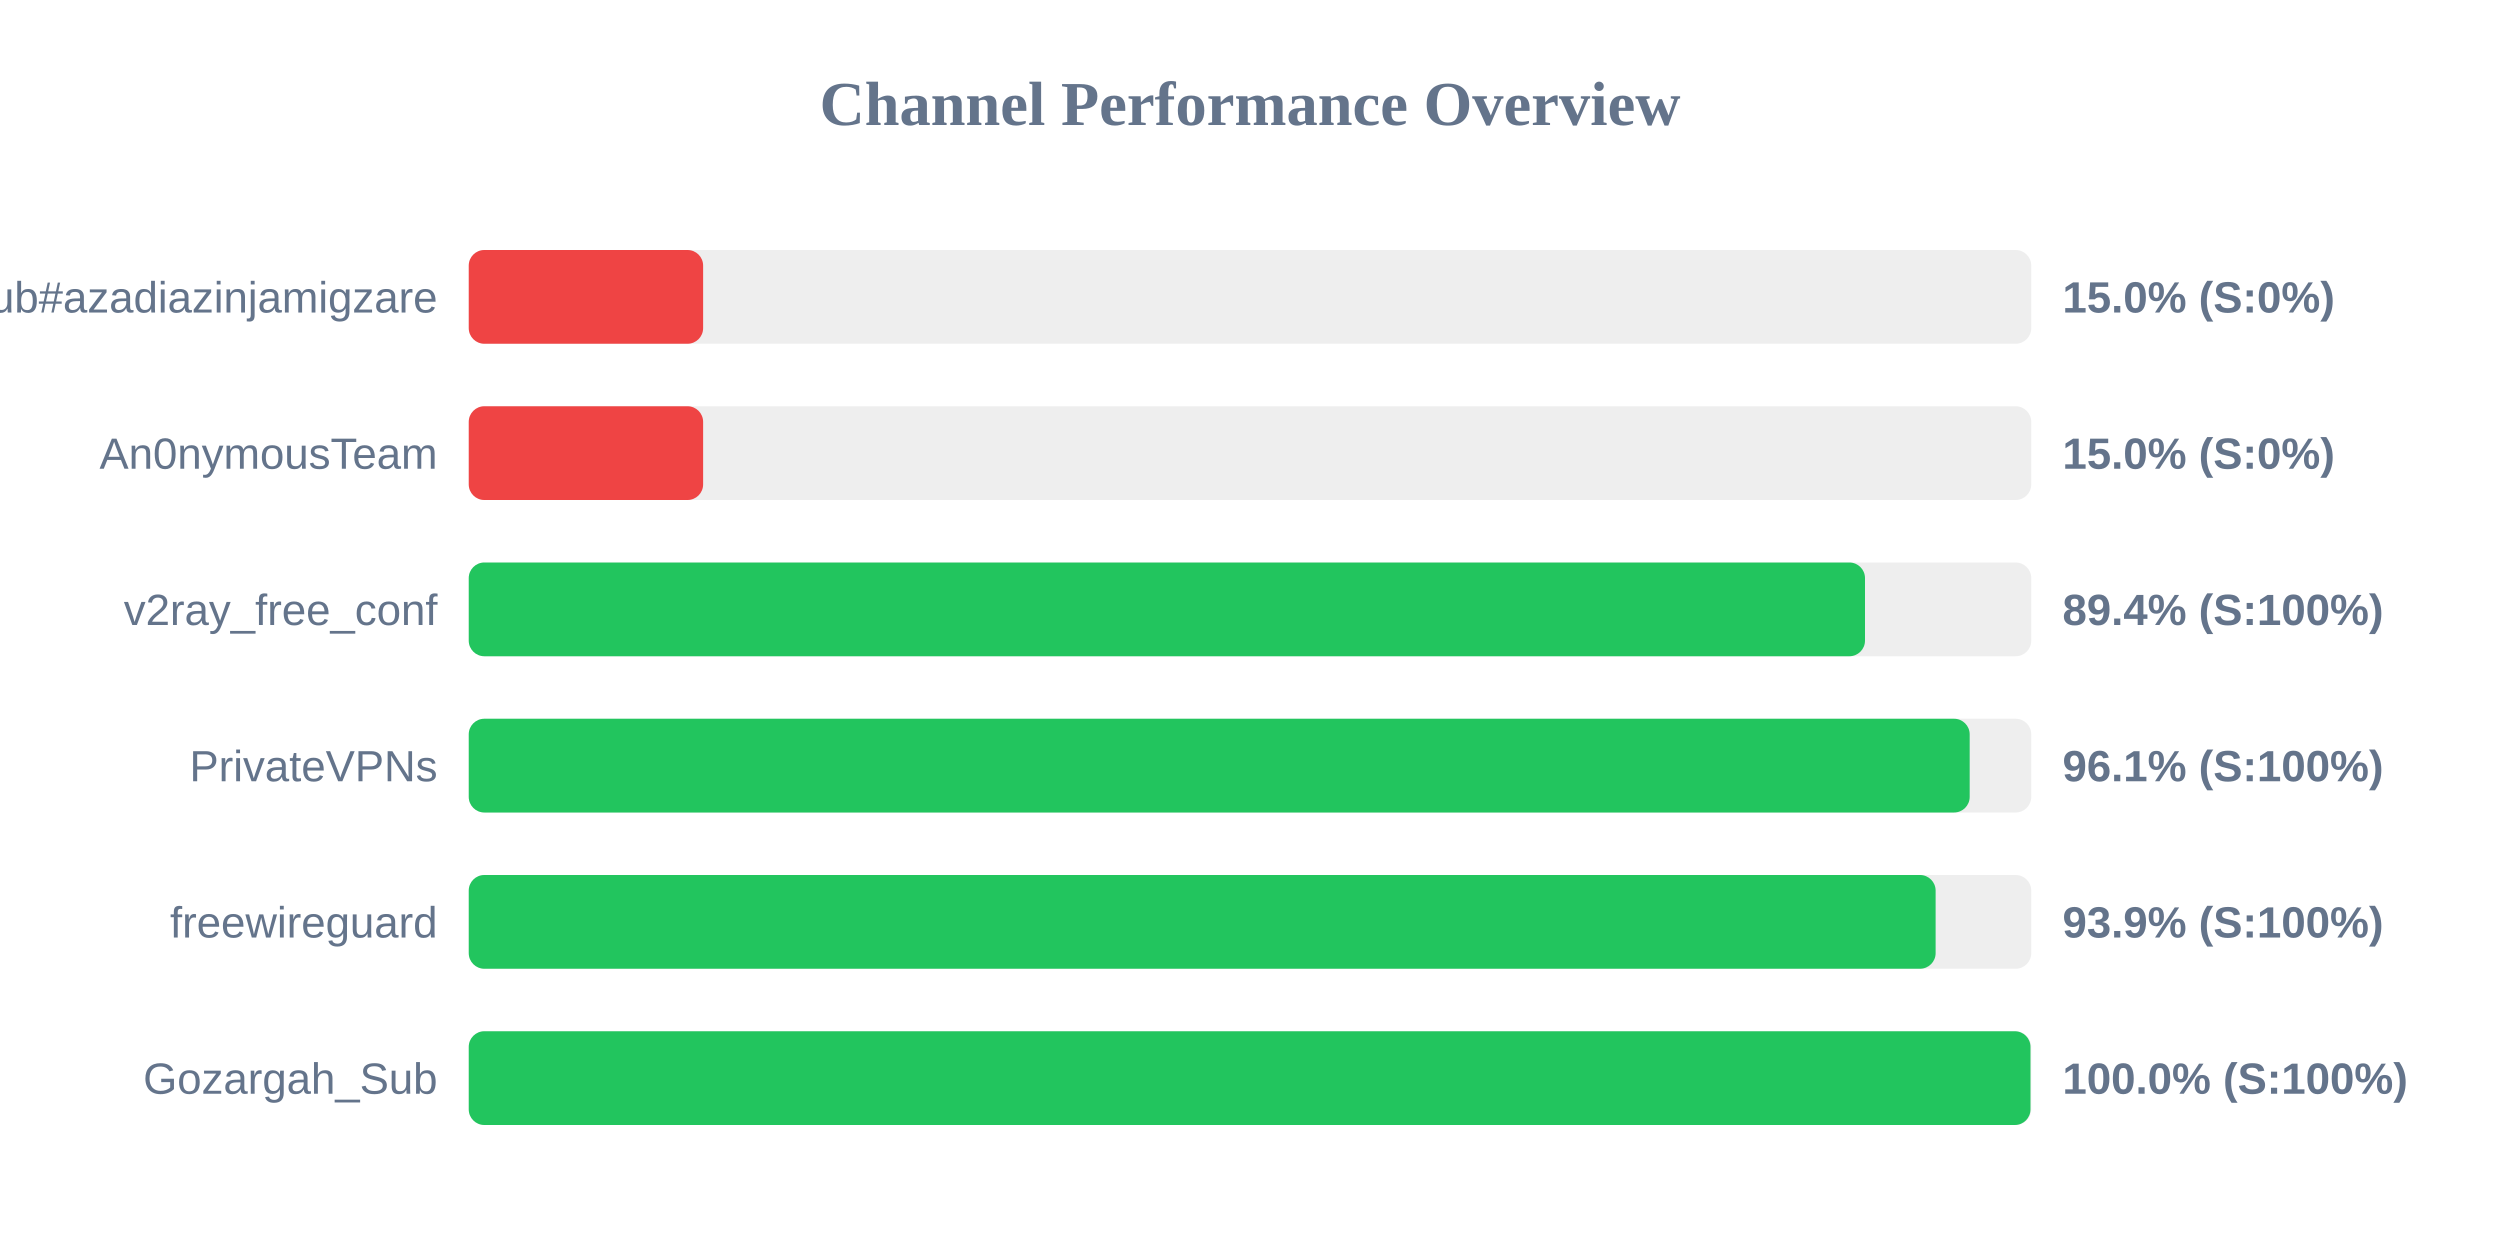
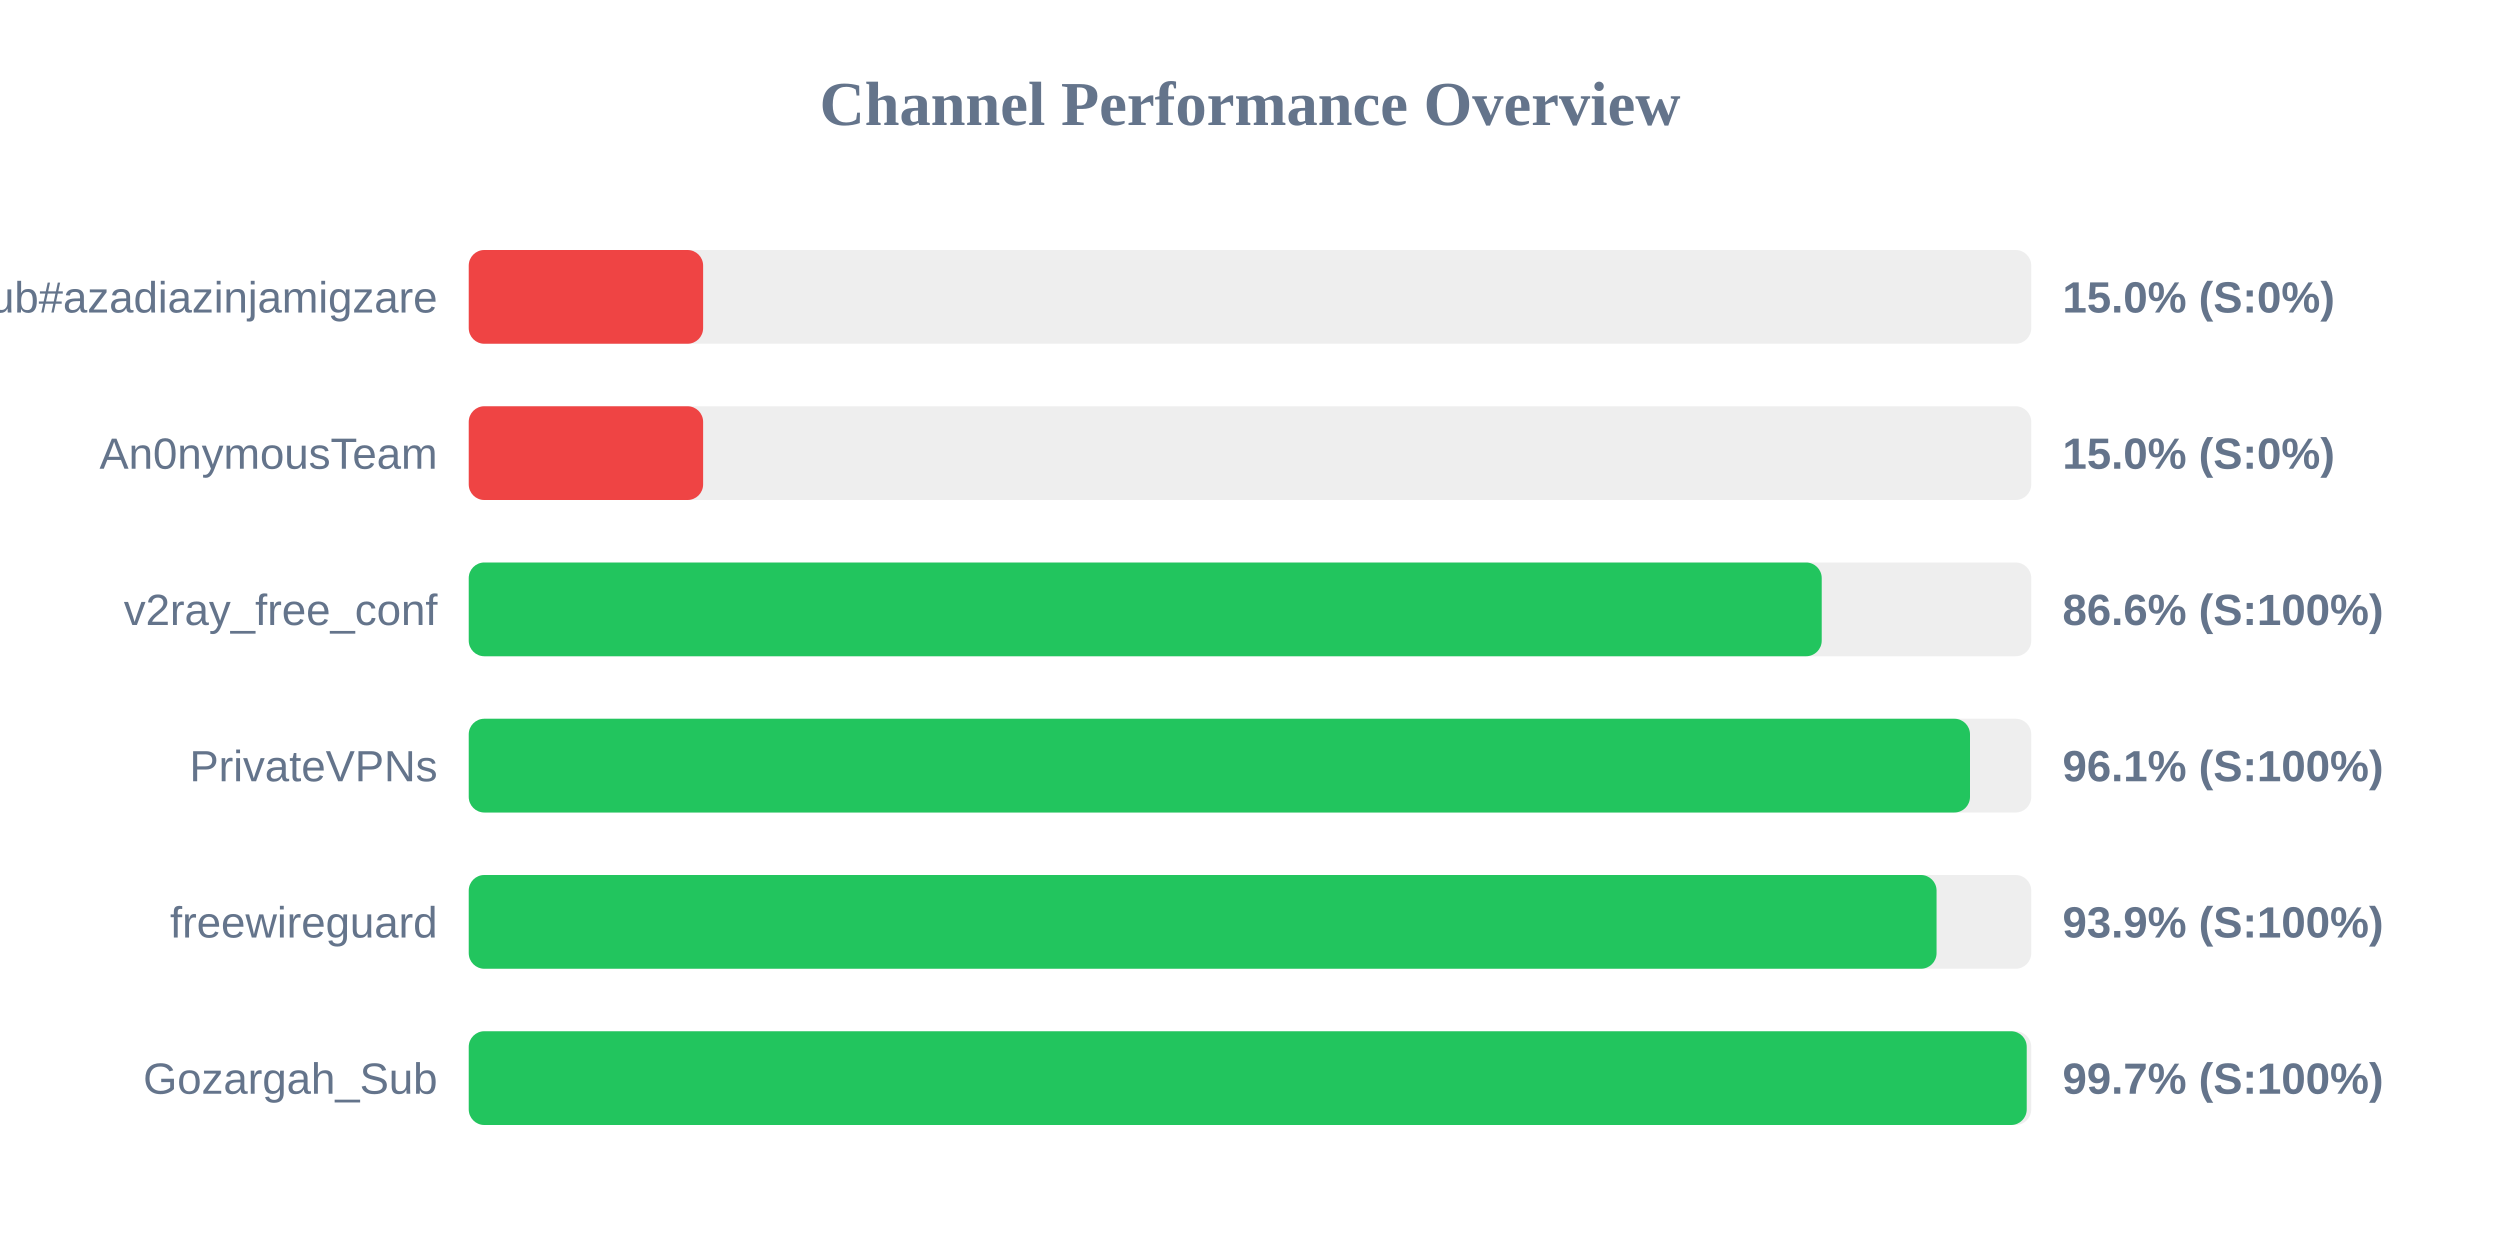
<svg xmlns="http://www.w3.org/2000/svg" width="800" height="400" version="1.1">
  <style>
        .row { font: 14px Arial; fill: #64748b; }
        .score { font: bold 14px Arial; fill: #64748b; }
    </style>
  <text x="400" y="40" text-anchor="middle" font-size="20px" font-weight="bold" fill="#64748b">Channel Performance Overview</text>
  <rect x="150" y="80" width="500" height="30" fill="#eee" rx="5" />
  <rect x="150" y="80" width="75.0" height="30" fill="#ef4444" rx="5" />
  <text x="140" y="100" text-anchor="end" class="row">Sub#azadiazinjamigzare</text>
  <text x="660" y="100" text-anchor="start" class="score">15.0% (S:0%)</text>
  <rect x="150" y="130" width="500" height="30" fill="#eee" rx="5" />
  <rect x="150" y="130" width="75.0" height="30" fill="#ef4444" rx="5" />
  <text x="140" y="150" text-anchor="end" class="row">An0nymousTeam</text>
  <text x="660" y="150" text-anchor="start" class="score">15.0% (S:0%)</text>
  <rect x="150" y="180" width="500" height="30" fill="#eee" rx="5" />
-   <rect x="150" y="180" width="446.8" height="30" fill="#22c55e" rx="5" />
+   <rect x="150" y="180" width="432.95" height="30" fill="#22c55e" rx="5" />
  <text x="140" y="200" text-anchor="end" class="row">v2ray_free_conf</text>
-   <text x="660" y="200" text-anchor="start" class="score">89.4% (S:100%)</text>
+   <text x="660" y="200" text-anchor="start" class="score">86.6% (S:100%)</text>
  <rect x="150" y="230" width="500" height="30" fill="#eee" rx="5" />
-   <rect x="150" y="230" width="480.3" height="30" fill="#22c55e" rx="5" />
+   <rect x="150" y="230" width="480.4" height="30" fill="#22c55e" rx="5" />
  <text x="140" y="250" text-anchor="end" class="row">PrivateVPNs</text>
  <text x="660" y="250" text-anchor="start" class="score">96.1% (S:100%)</text>
  <rect x="150" y="280" width="500" height="30" fill="#eee" rx="5" />
-   <rect x="150" y="280" width="469.4" height="30" fill="#22c55e" rx="5" />
+   <rect x="150" y="280" width="469.7" height="30" fill="#22c55e" rx="5" />
  <text x="140" y="300" text-anchor="end" class="row">freewireguard</text>
  <text x="660" y="300" text-anchor="start" class="score">93.9% (S:100%)</text>
  <rect x="150" y="330" width="500" height="30" fill="#eee" rx="5" />
-   <rect x="150" y="330" width="499.75" height="30" fill="#22c55e" rx="5" />
+   <rect x="150" y="330" width="498.55" height="30" fill="#22c55e" rx="5" />
  <text x="140" y="350" text-anchor="end" class="row">Gozargah_Sub</text>
-   <text x="660" y="350" text-anchor="start" class="score">100.0% (S:100%)</text>
+   <text x="660" y="350" text-anchor="start" class="score">99.7% (S:100%)</text>
</svg>
